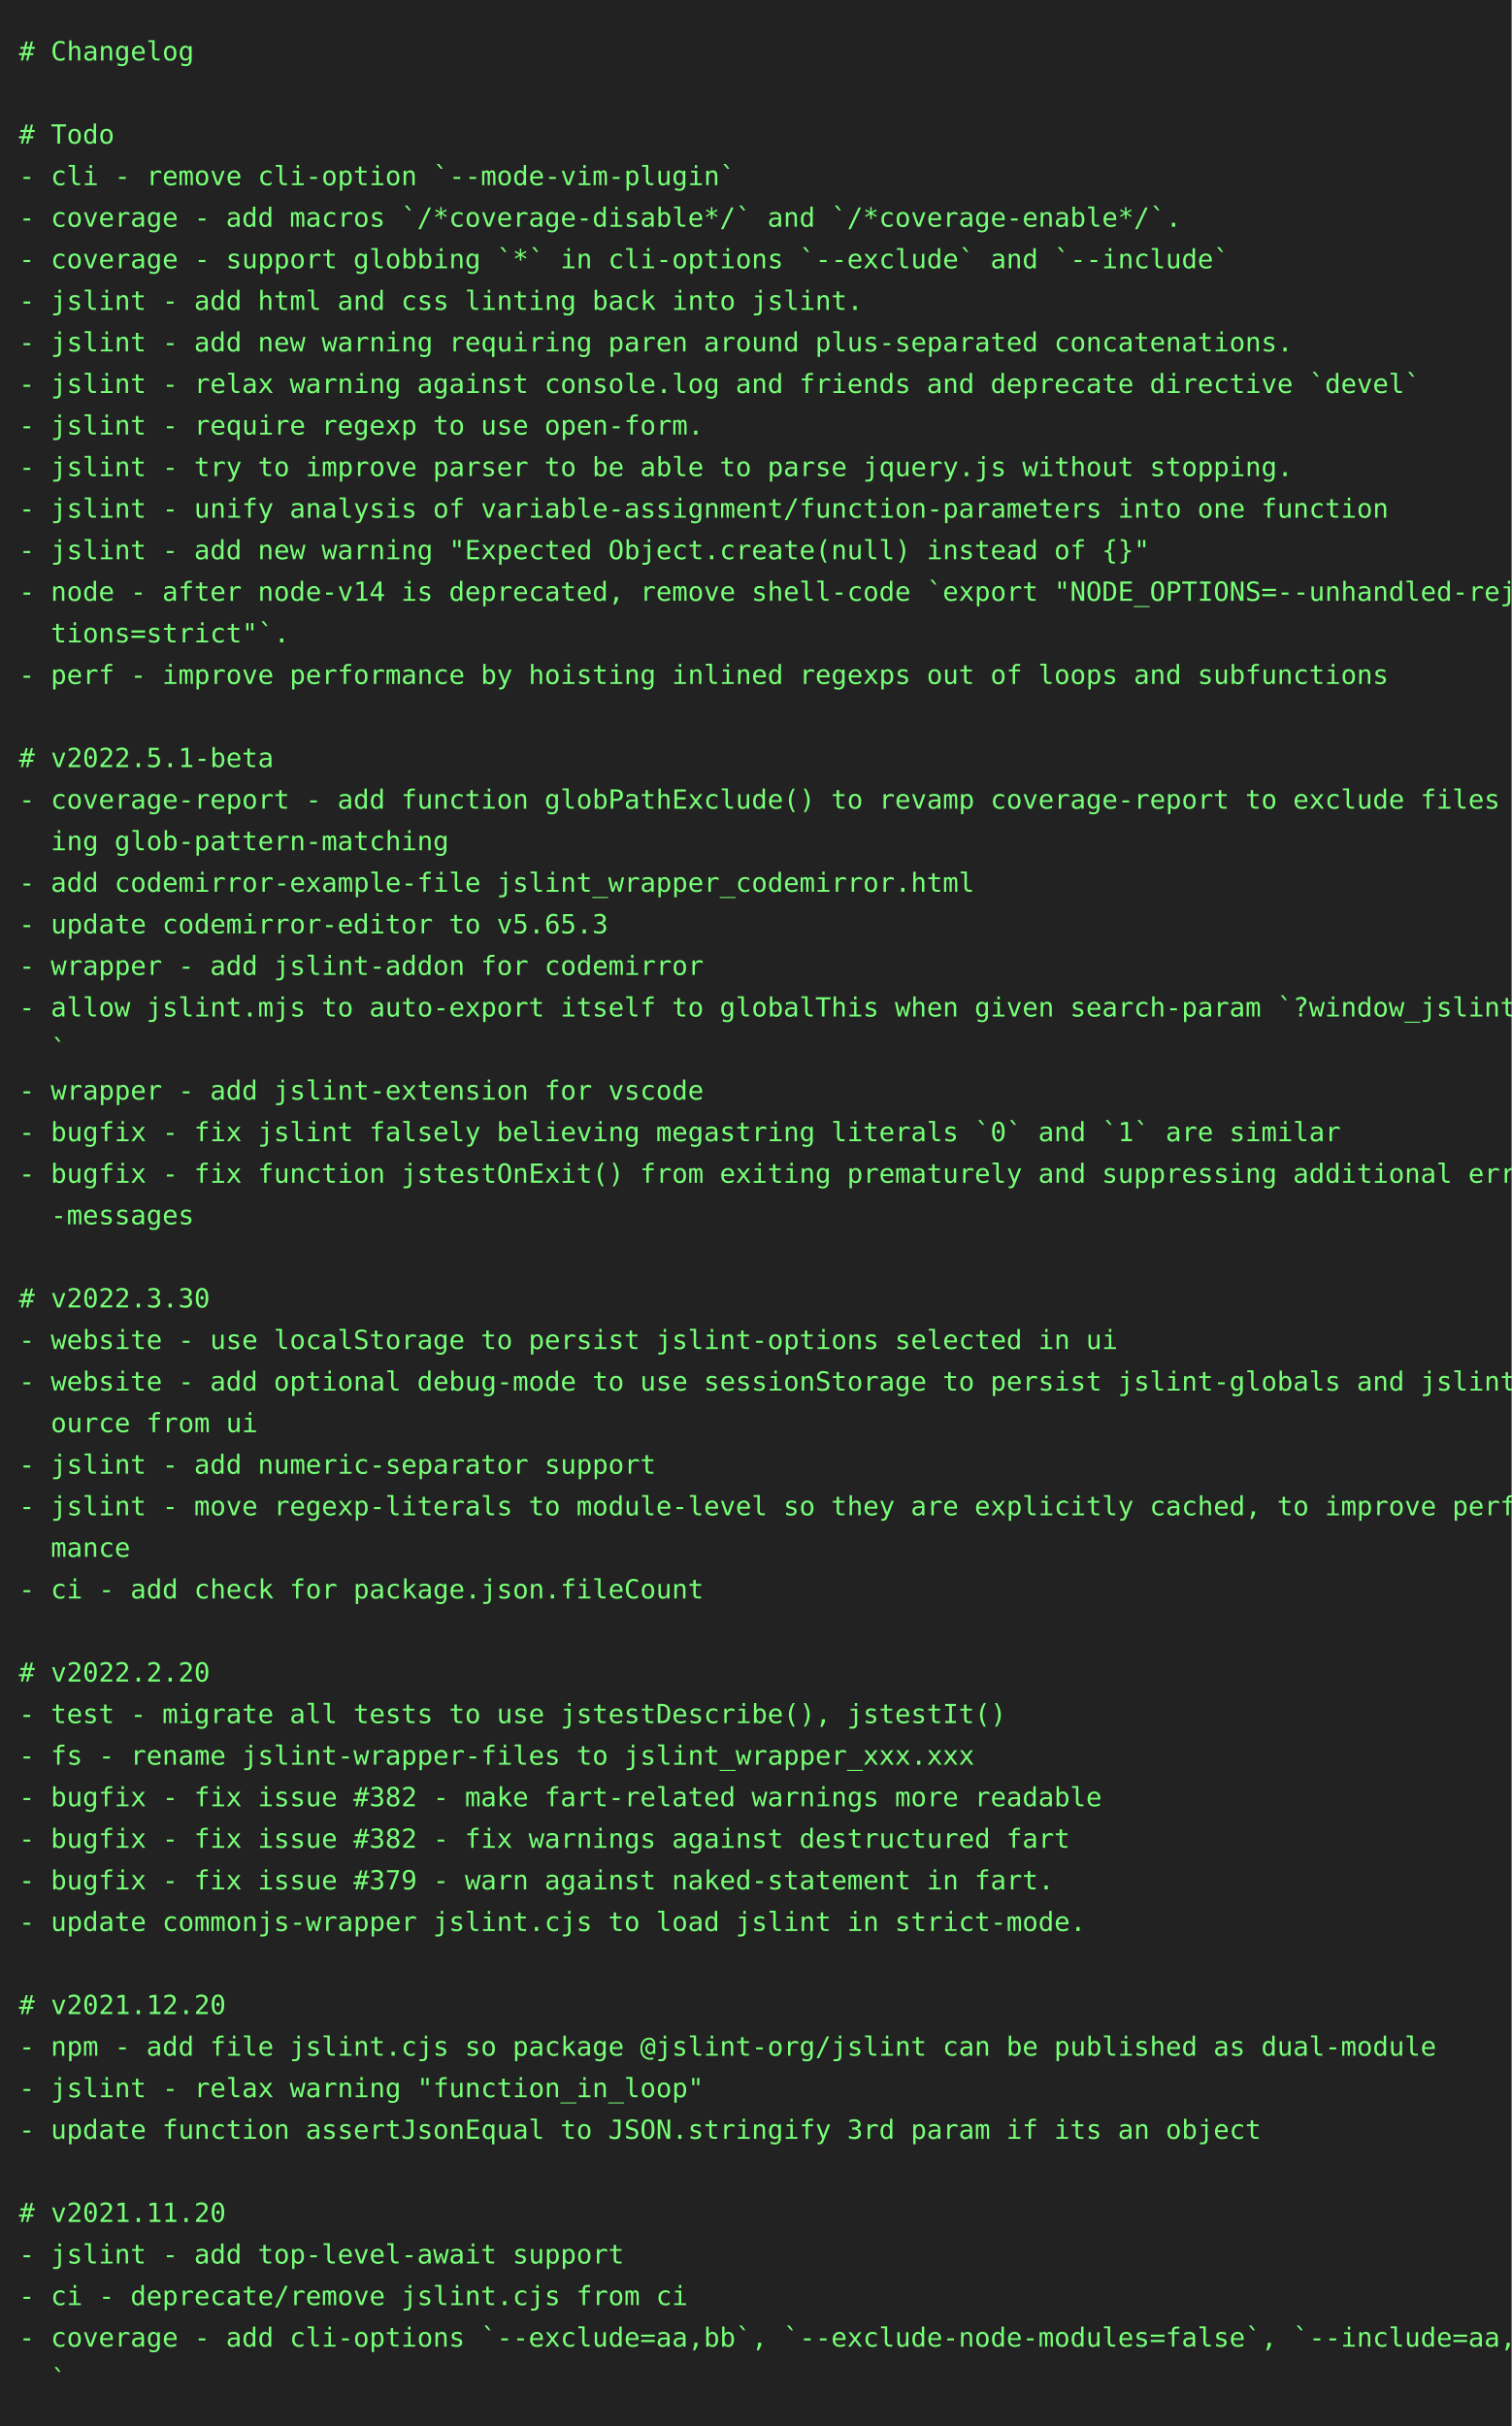
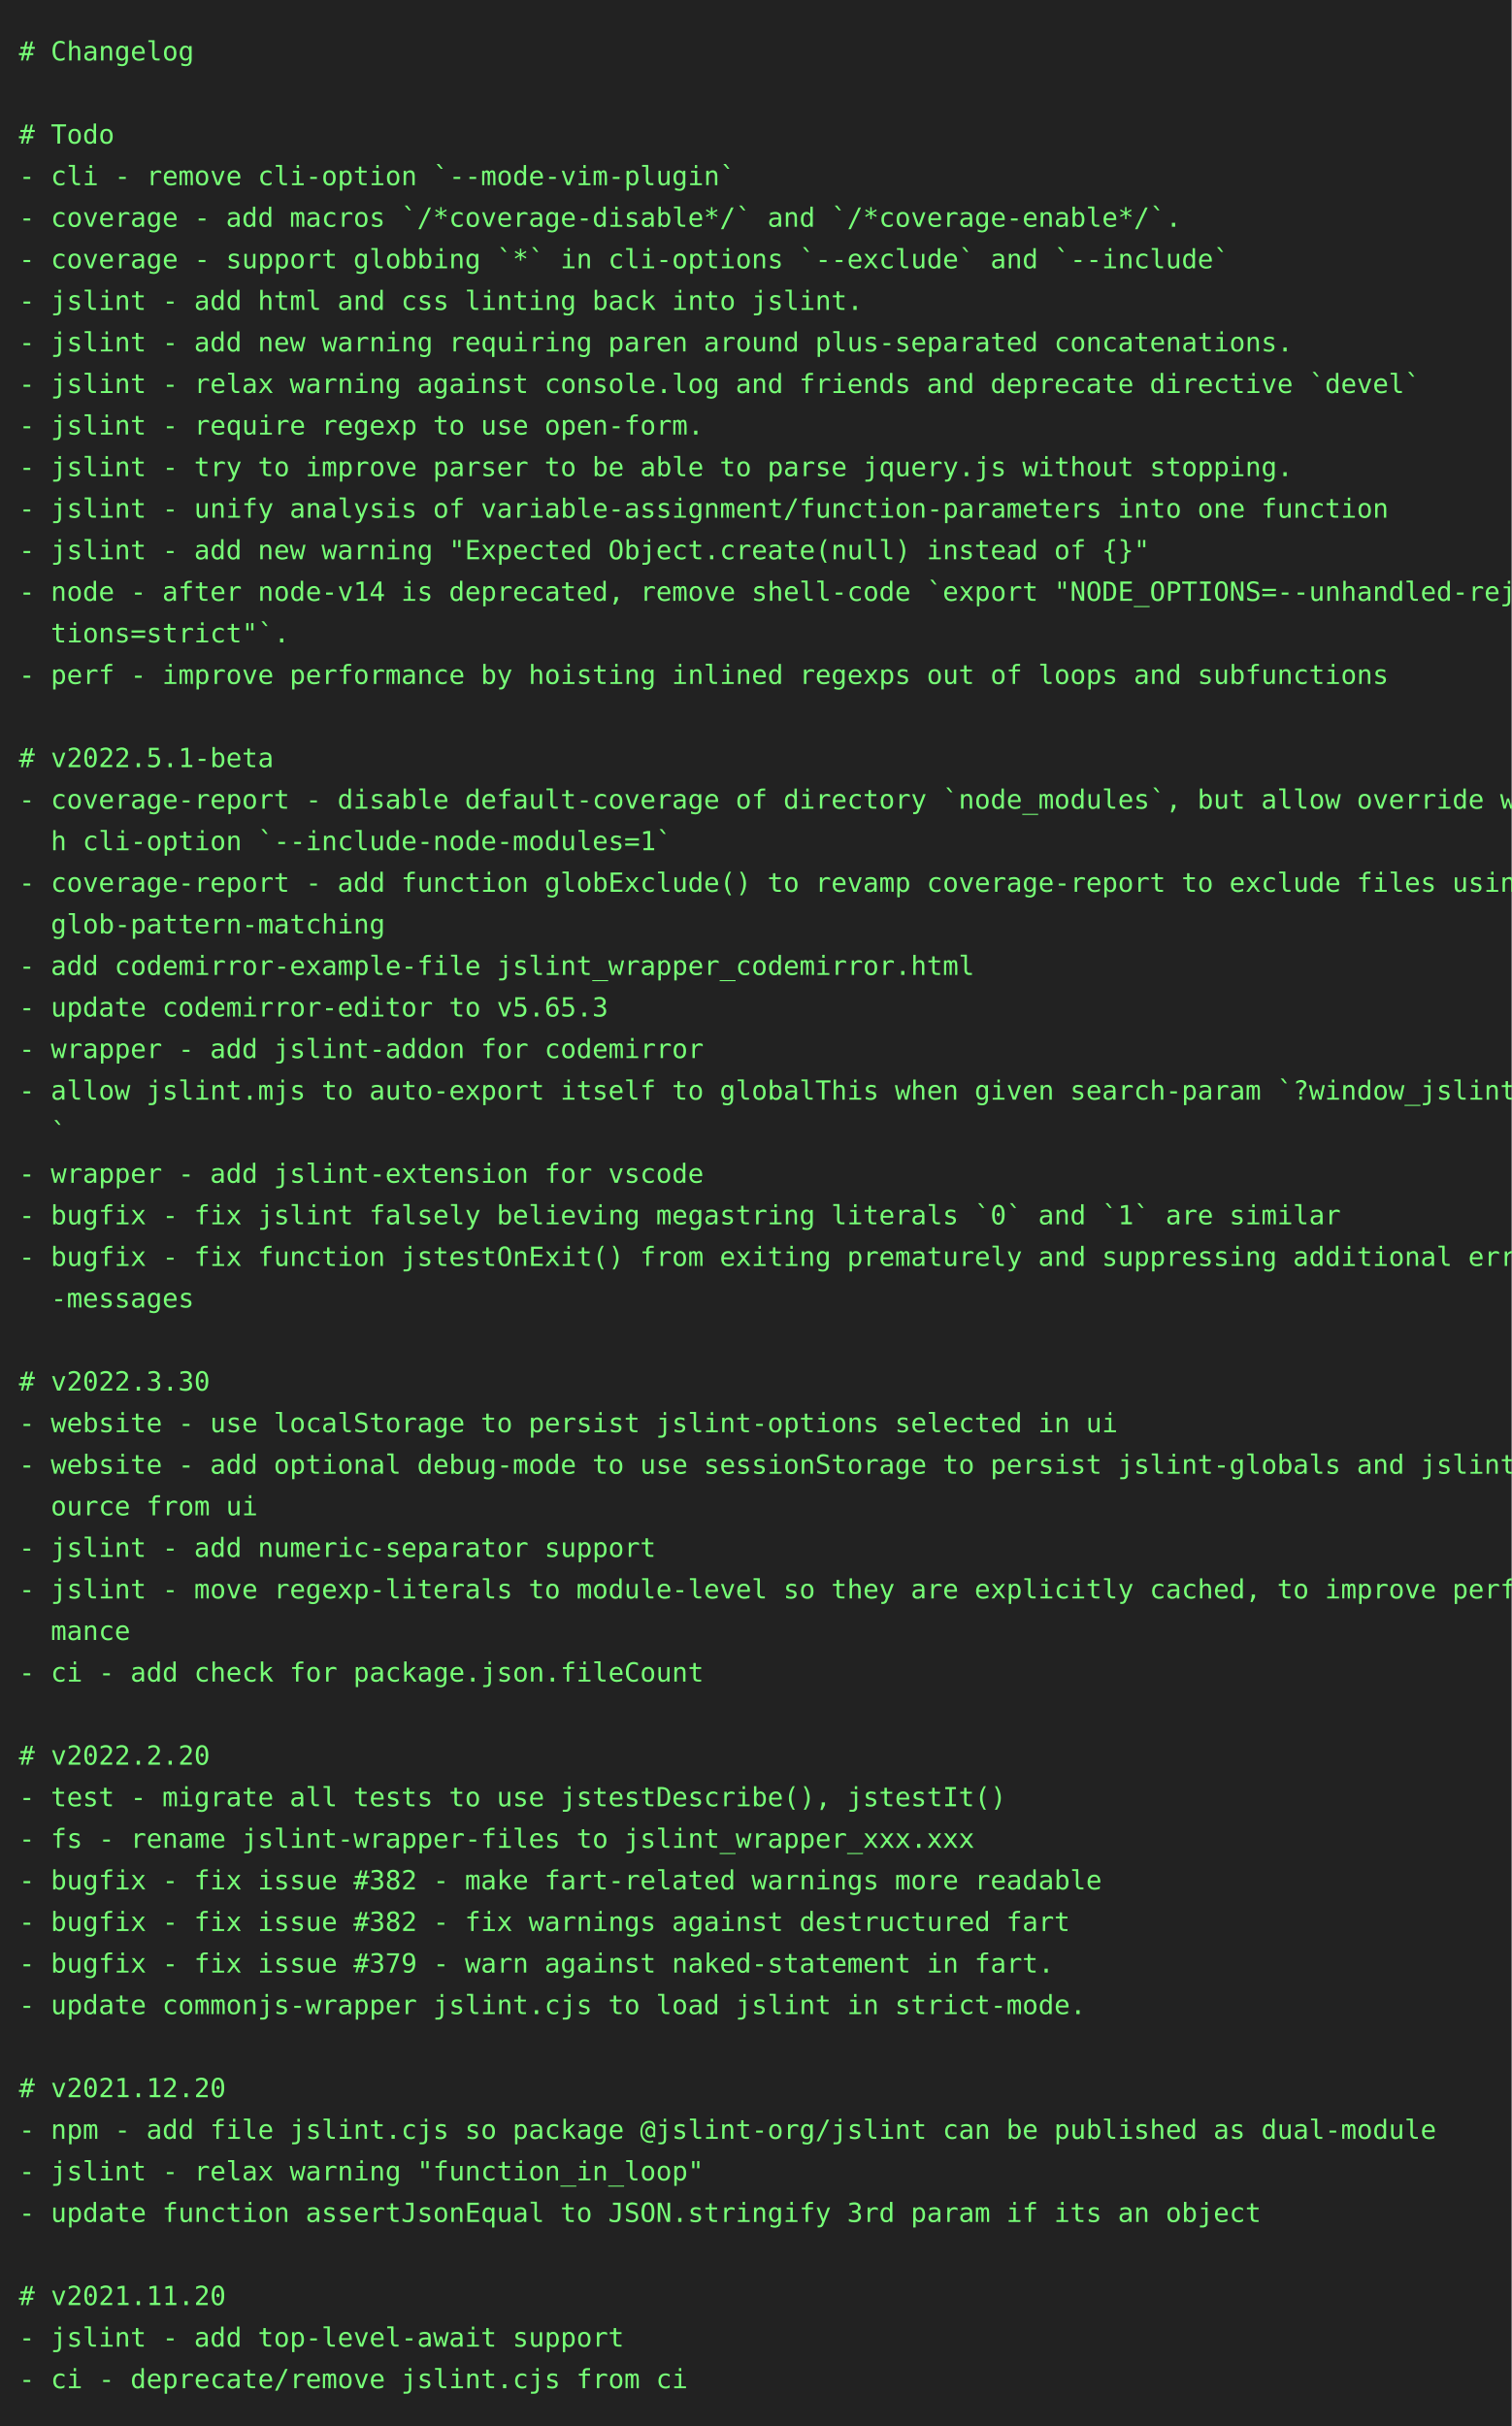
<svg xmlns="http://www.w3.org/2000/svg" height="1284" width="800">
  <rect height="1284" fill="#222" width="800" />
  <text fill="#7f7" font-family="consolas, menlo, monospace" font-size="14" xml:space="preserve">
    <tspan lengthAdjust="spacingAndGlyphs" textLength="768" x="10" y="32"># Changelog                                                                                      </tspan>
    <tspan lengthAdjust="spacingAndGlyphs" textLength="768" x="10" y="54">                                                                                                 </tspan>
    <tspan lengthAdjust="spacingAndGlyphs" textLength="768" x="10" y="76"># Todo                                                                                           </tspan>
    <tspan lengthAdjust="spacingAndGlyphs" textLength="768" x="10" y="98">- cli - remove cli-option `--mode-vim-plugin`                                                    </tspan>
    <tspan lengthAdjust="spacingAndGlyphs" textLength="768" x="10" y="120">- coverage - add macros `/*coverage-disable*/` and `/*coverage-enable*/`.                        </tspan>
    <tspan lengthAdjust="spacingAndGlyphs" textLength="768" x="10" y="142">- coverage - support globbing `*` in cli-options `--exclude` and `--include`                     </tspan>
    <tspan lengthAdjust="spacingAndGlyphs" textLength="768" x="10" y="164">- jslint - add html and css linting back into jslint.                                            </tspan>
    <tspan lengthAdjust="spacingAndGlyphs" textLength="768" x="10" y="186">- jslint - add new warning requiring paren around plus-separated concatenations.                 </tspan>
    <tspan lengthAdjust="spacingAndGlyphs" textLength="768" x="10" y="208">- jslint - relax warning against console.log and friends and deprecate directive `devel`         </tspan>
    <tspan lengthAdjust="spacingAndGlyphs" textLength="768" x="10" y="230">- jslint - require regexp to use open-form.                                                      </tspan>
    <tspan lengthAdjust="spacingAndGlyphs" textLength="768" x="10" y="252">- jslint - try to improve parser to be able to parse jquery.js without stopping.                 </tspan>
    <tspan lengthAdjust="spacingAndGlyphs" textLength="768" x="10" y="274">- jslint - unify analysis of variable-assignment/function-parameters into one function           </tspan>
    <tspan lengthAdjust="spacingAndGlyphs" textLength="768" x="10" y="296">- jslint - add new warning "Expected Object.create(null) instead of {}"                          </tspan>
    <tspan lengthAdjust="spacingAndGlyphs" textLength="768" x="10" y="318">- node - after node-v14 is deprecated, remove shell-code `export "NODE_OPTIONS=--unhandled-rejec\</tspan>
    <tspan lengthAdjust="spacingAndGlyphs" textLength="768" x="10" y="340">  tions=strict"`.                                                                                </tspan>
    <tspan lengthAdjust="spacingAndGlyphs" textLength="768" x="10" y="362">- perf - improve performance by hoisting inlined regexps out of loops and subfunctions           </tspan>
    <tspan lengthAdjust="spacingAndGlyphs" textLength="768" x="10" y="384">                                                                                                 </tspan>
    <tspan lengthAdjust="spacingAndGlyphs" textLength="768" x="10" y="406"># v2022.5.1-beta                                                                                 </tspan>
-     <tspan lengthAdjust="spacingAndGlyphs" textLength="768" x="10" y="428">- coverage-report - add function globPathExclude() to revamp coverage-report to exclude files us\</tspan>
-     <tspan lengthAdjust="spacingAndGlyphs" textLength="768" x="10" y="450">  ing glob-pattern-matching                                                                      </tspan>
-     <tspan lengthAdjust="spacingAndGlyphs" textLength="768" x="10" y="472">- add codemirror-example-file jslint_wrapper_codemirror.html                                     </tspan>
-     <tspan lengthAdjust="spacingAndGlyphs" textLength="768" x="10" y="494">- update codemirror-editor to v5.65.3                                                            </tspan>
-     <tspan lengthAdjust="spacingAndGlyphs" textLength="768" x="10" y="516">- wrapper - add jslint-addon for codemirror                                                      </tspan>
-     <tspan lengthAdjust="spacingAndGlyphs" textLength="768" x="10" y="538">- allow jslint.mjs to auto-export itself to globalThis when given search-param `?window_jslint=1\</tspan>
-     <tspan lengthAdjust="spacingAndGlyphs" textLength="768" x="10" y="560">  `                                                                                              </tspan>
-     <tspan lengthAdjust="spacingAndGlyphs" textLength="768" x="10" y="582">- wrapper - add jslint-extension for vscode                                                      </tspan>
-     <tspan lengthAdjust="spacingAndGlyphs" textLength="768" x="10" y="604">- bugfix - fix jslint falsely believing megastring literals `0` and `1` are similar              </tspan>
-     <tspan lengthAdjust="spacingAndGlyphs" textLength="768" x="10" y="626">- bugfix - fix function jstestOnExit() from exiting prematurely and suppressing additional error\</tspan>
-     <tspan lengthAdjust="spacingAndGlyphs" textLength="768" x="10" y="648">  -messages                                                                                      </tspan>
-     <tspan lengthAdjust="spacingAndGlyphs" textLength="768" x="10" y="670">                                                                                                 </tspan>
-     <tspan lengthAdjust="spacingAndGlyphs" textLength="768" x="10" y="692"># v2022.3.30                                                                                     </tspan>
-     <tspan lengthAdjust="spacingAndGlyphs" textLength="768" x="10" y="714">- website - use localStorage to persist jslint-options selected in ui                            </tspan>
-     <tspan lengthAdjust="spacingAndGlyphs" textLength="768" x="10" y="736">- website - add optional debug-mode to use sessionStorage to persist jslint-globals and jslint-s\</tspan>
-     <tspan lengthAdjust="spacingAndGlyphs" textLength="768" x="10" y="758">  ource from ui                                                                                  </tspan>
-     <tspan lengthAdjust="spacingAndGlyphs" textLength="768" x="10" y="780">- jslint - add numeric-separator support                                                         </tspan>
-     <tspan lengthAdjust="spacingAndGlyphs" textLength="768" x="10" y="802">- jslint - move regexp-literals to module-level so they are explicitly cached, to improve perfor\</tspan>
-     <tspan lengthAdjust="spacingAndGlyphs" textLength="768" x="10" y="824">  mance                                                                                          </tspan>
-     <tspan lengthAdjust="spacingAndGlyphs" textLength="768" x="10" y="846">- ci - add check for package.json.fileCount                                                      </tspan>
-     <tspan lengthAdjust="spacingAndGlyphs" textLength="768" x="10" y="868">                                                                                                 </tspan>
-     <tspan lengthAdjust="spacingAndGlyphs" textLength="768" x="10" y="890"># v2022.2.20                                                                                     </tspan>
-     <tspan lengthAdjust="spacingAndGlyphs" textLength="768" x="10" y="912">- test - migrate all tests to use jstestDescribe(), jstestIt()                                   </tspan>
-     <tspan lengthAdjust="spacingAndGlyphs" textLength="768" x="10" y="934">- fs - rename jslint-wrapper-files to jslint_wrapper_xxx.xxx                                     </tspan>
-     <tspan lengthAdjust="spacingAndGlyphs" textLength="768" x="10" y="956">- bugfix - fix issue #382 - make fart-related warnings more readable                             </tspan>
-     <tspan lengthAdjust="spacingAndGlyphs" textLength="768" x="10" y="978">- bugfix - fix issue #382 - fix warnings against destructured fart                               </tspan>
-     <tspan lengthAdjust="spacingAndGlyphs" textLength="768" x="10" y="1000">- bugfix - fix issue #379 - warn against naked-statement in fart.                                </tspan>
-     <tspan lengthAdjust="spacingAndGlyphs" textLength="768" x="10" y="1022">- update commonjs-wrapper jslint.cjs to load jslint in strict-mode.                              </tspan>
-     <tspan lengthAdjust="spacingAndGlyphs" textLength="768" x="10" y="1044">                                                                                                 </tspan>
-     <tspan lengthAdjust="spacingAndGlyphs" textLength="768" x="10" y="1066"># v2021.12.20                                                                                    </tspan>
-     <tspan lengthAdjust="spacingAndGlyphs" textLength="768" x="10" y="1088">- npm - add file jslint.cjs so package @jslint-org/jslint can be published as dual-module        </tspan>
-     <tspan lengthAdjust="spacingAndGlyphs" textLength="768" x="10" y="1110">- jslint - relax warning "function_in_loop"                                                      </tspan>
-     <tspan lengthAdjust="spacingAndGlyphs" textLength="768" x="10" y="1132">- update function assertJsonEqual to JSON.stringify 3rd param if its an object                   </tspan>
-     <tspan lengthAdjust="spacingAndGlyphs" textLength="768" x="10" y="1154">                                                                                                 </tspan>
-     <tspan lengthAdjust="spacingAndGlyphs" textLength="768" x="10" y="1176"># v2021.11.20                                                                                    </tspan>
-     <tspan lengthAdjust="spacingAndGlyphs" textLength="768" x="10" y="1198">- jslint - add top-level-await support                                                           </tspan>
-     <tspan lengthAdjust="spacingAndGlyphs" textLength="768" x="10" y="1220">- ci - deprecate/remove jslint.cjs from ci                                                       </tspan>
-     <tspan lengthAdjust="spacingAndGlyphs" textLength="768" x="10" y="1242">- coverage - add cli-options `--exclude=aa,bb`, `--exclude-node-modules=false`, `--include=aa,bb\</tspan>
-     <tspan lengthAdjust="spacingAndGlyphs" textLength="768" x="10" y="1264">  `                                                                                              </tspan>
+     <tspan lengthAdjust="spacingAndGlyphs" textLength="768" x="10" y="428">- coverage-report - disable default-coverage of directory `node_modules`, but allow override wit\</tspan>
+     <tspan lengthAdjust="spacingAndGlyphs" textLength="768" x="10" y="450">  h cli-option `--include-node-modules=1`                                                        </tspan>
+     <tspan lengthAdjust="spacingAndGlyphs" textLength="768" x="10" y="472">- coverage-report - add function globExclude() to revamp coverage-report to exclude files using \</tspan>
+     <tspan lengthAdjust="spacingAndGlyphs" textLength="768" x="10" y="494">  glob-pattern-matching                                                                          </tspan>
+     <tspan lengthAdjust="spacingAndGlyphs" textLength="768" x="10" y="516">- add codemirror-example-file jslint_wrapper_codemirror.html                                     </tspan>
+     <tspan lengthAdjust="spacingAndGlyphs" textLength="768" x="10" y="538">- update codemirror-editor to v5.65.3                                                            </tspan>
+     <tspan lengthAdjust="spacingAndGlyphs" textLength="768" x="10" y="560">- wrapper - add jslint-addon for codemirror                                                      </tspan>
+     <tspan lengthAdjust="spacingAndGlyphs" textLength="768" x="10" y="582">- allow jslint.mjs to auto-export itself to globalThis when given search-param `?window_jslint=1\</tspan>
+     <tspan lengthAdjust="spacingAndGlyphs" textLength="768" x="10" y="604">  `                                                                                              </tspan>
+     <tspan lengthAdjust="spacingAndGlyphs" textLength="768" x="10" y="626">- wrapper - add jslint-extension for vscode                                                      </tspan>
+     <tspan lengthAdjust="spacingAndGlyphs" textLength="768" x="10" y="648">- bugfix - fix jslint falsely believing megastring literals `0` and `1` are similar              </tspan>
+     <tspan lengthAdjust="spacingAndGlyphs" textLength="768" x="10" y="670">- bugfix - fix function jstestOnExit() from exiting prematurely and suppressing additional error\</tspan>
+     <tspan lengthAdjust="spacingAndGlyphs" textLength="768" x="10" y="692">  -messages                                                                                      </tspan>
+     <tspan lengthAdjust="spacingAndGlyphs" textLength="768" x="10" y="714">                                                                                                 </tspan>
+     <tspan lengthAdjust="spacingAndGlyphs" textLength="768" x="10" y="736"># v2022.3.30                                                                                     </tspan>
+     <tspan lengthAdjust="spacingAndGlyphs" textLength="768" x="10" y="758">- website - use localStorage to persist jslint-options selected in ui                            </tspan>
+     <tspan lengthAdjust="spacingAndGlyphs" textLength="768" x="10" y="780">- website - add optional debug-mode to use sessionStorage to persist jslint-globals and jslint-s\</tspan>
+     <tspan lengthAdjust="spacingAndGlyphs" textLength="768" x="10" y="802">  ource from ui                                                                                  </tspan>
+     <tspan lengthAdjust="spacingAndGlyphs" textLength="768" x="10" y="824">- jslint - add numeric-separator support                                                         </tspan>
+     <tspan lengthAdjust="spacingAndGlyphs" textLength="768" x="10" y="846">- jslint - move regexp-literals to module-level so they are explicitly cached, to improve perfor\</tspan>
+     <tspan lengthAdjust="spacingAndGlyphs" textLength="768" x="10" y="868">  mance                                                                                          </tspan>
+     <tspan lengthAdjust="spacingAndGlyphs" textLength="768" x="10" y="890">- ci - add check for package.json.fileCount                                                      </tspan>
+     <tspan lengthAdjust="spacingAndGlyphs" textLength="768" x="10" y="912">                                                                                                 </tspan>
+     <tspan lengthAdjust="spacingAndGlyphs" textLength="768" x="10" y="934"># v2022.2.20                                                                                     </tspan>
+     <tspan lengthAdjust="spacingAndGlyphs" textLength="768" x="10" y="956">- test - migrate all tests to use jstestDescribe(), jstestIt()                                   </tspan>
+     <tspan lengthAdjust="spacingAndGlyphs" textLength="768" x="10" y="978">- fs - rename jslint-wrapper-files to jslint_wrapper_xxx.xxx                                     </tspan>
+     <tspan lengthAdjust="spacingAndGlyphs" textLength="768" x="10" y="1000">- bugfix - fix issue #382 - make fart-related warnings more readable                             </tspan>
+     <tspan lengthAdjust="spacingAndGlyphs" textLength="768" x="10" y="1022">- bugfix - fix issue #382 - fix warnings against destructured fart                               </tspan>
+     <tspan lengthAdjust="spacingAndGlyphs" textLength="768" x="10" y="1044">- bugfix - fix issue #379 - warn against naked-statement in fart.                                </tspan>
+     <tspan lengthAdjust="spacingAndGlyphs" textLength="768" x="10" y="1066">- update commonjs-wrapper jslint.cjs to load jslint in strict-mode.                              </tspan>
+     <tspan lengthAdjust="spacingAndGlyphs" textLength="768" x="10" y="1088">                                                                                                 </tspan>
+     <tspan lengthAdjust="spacingAndGlyphs" textLength="768" x="10" y="1110"># v2021.12.20                                                                                    </tspan>
+     <tspan lengthAdjust="spacingAndGlyphs" textLength="768" x="10" y="1132">- npm - add file jslint.cjs so package @jslint-org/jslint can be published as dual-module        </tspan>
+     <tspan lengthAdjust="spacingAndGlyphs" textLength="768" x="10" y="1154">- jslint - relax warning "function_in_loop"                                                      </tspan>
+     <tspan lengthAdjust="spacingAndGlyphs" textLength="768" x="10" y="1176">- update function assertJsonEqual to JSON.stringify 3rd param if its an object                   </tspan>
+     <tspan lengthAdjust="spacingAndGlyphs" textLength="768" x="10" y="1198">                                                                                                 </tspan>
+     <tspan lengthAdjust="spacingAndGlyphs" textLength="768" x="10" y="1220"># v2021.11.20                                                                                    </tspan>
+     <tspan lengthAdjust="spacingAndGlyphs" textLength="768" x="10" y="1242">- jslint - add top-level-await support                                                           </tspan>
+     <tspan lengthAdjust="spacingAndGlyphs" textLength="768" x="10" y="1264">- ci - deprecate/remove jslint.cjs from ci                                                       </tspan>
  </text>
</svg>
